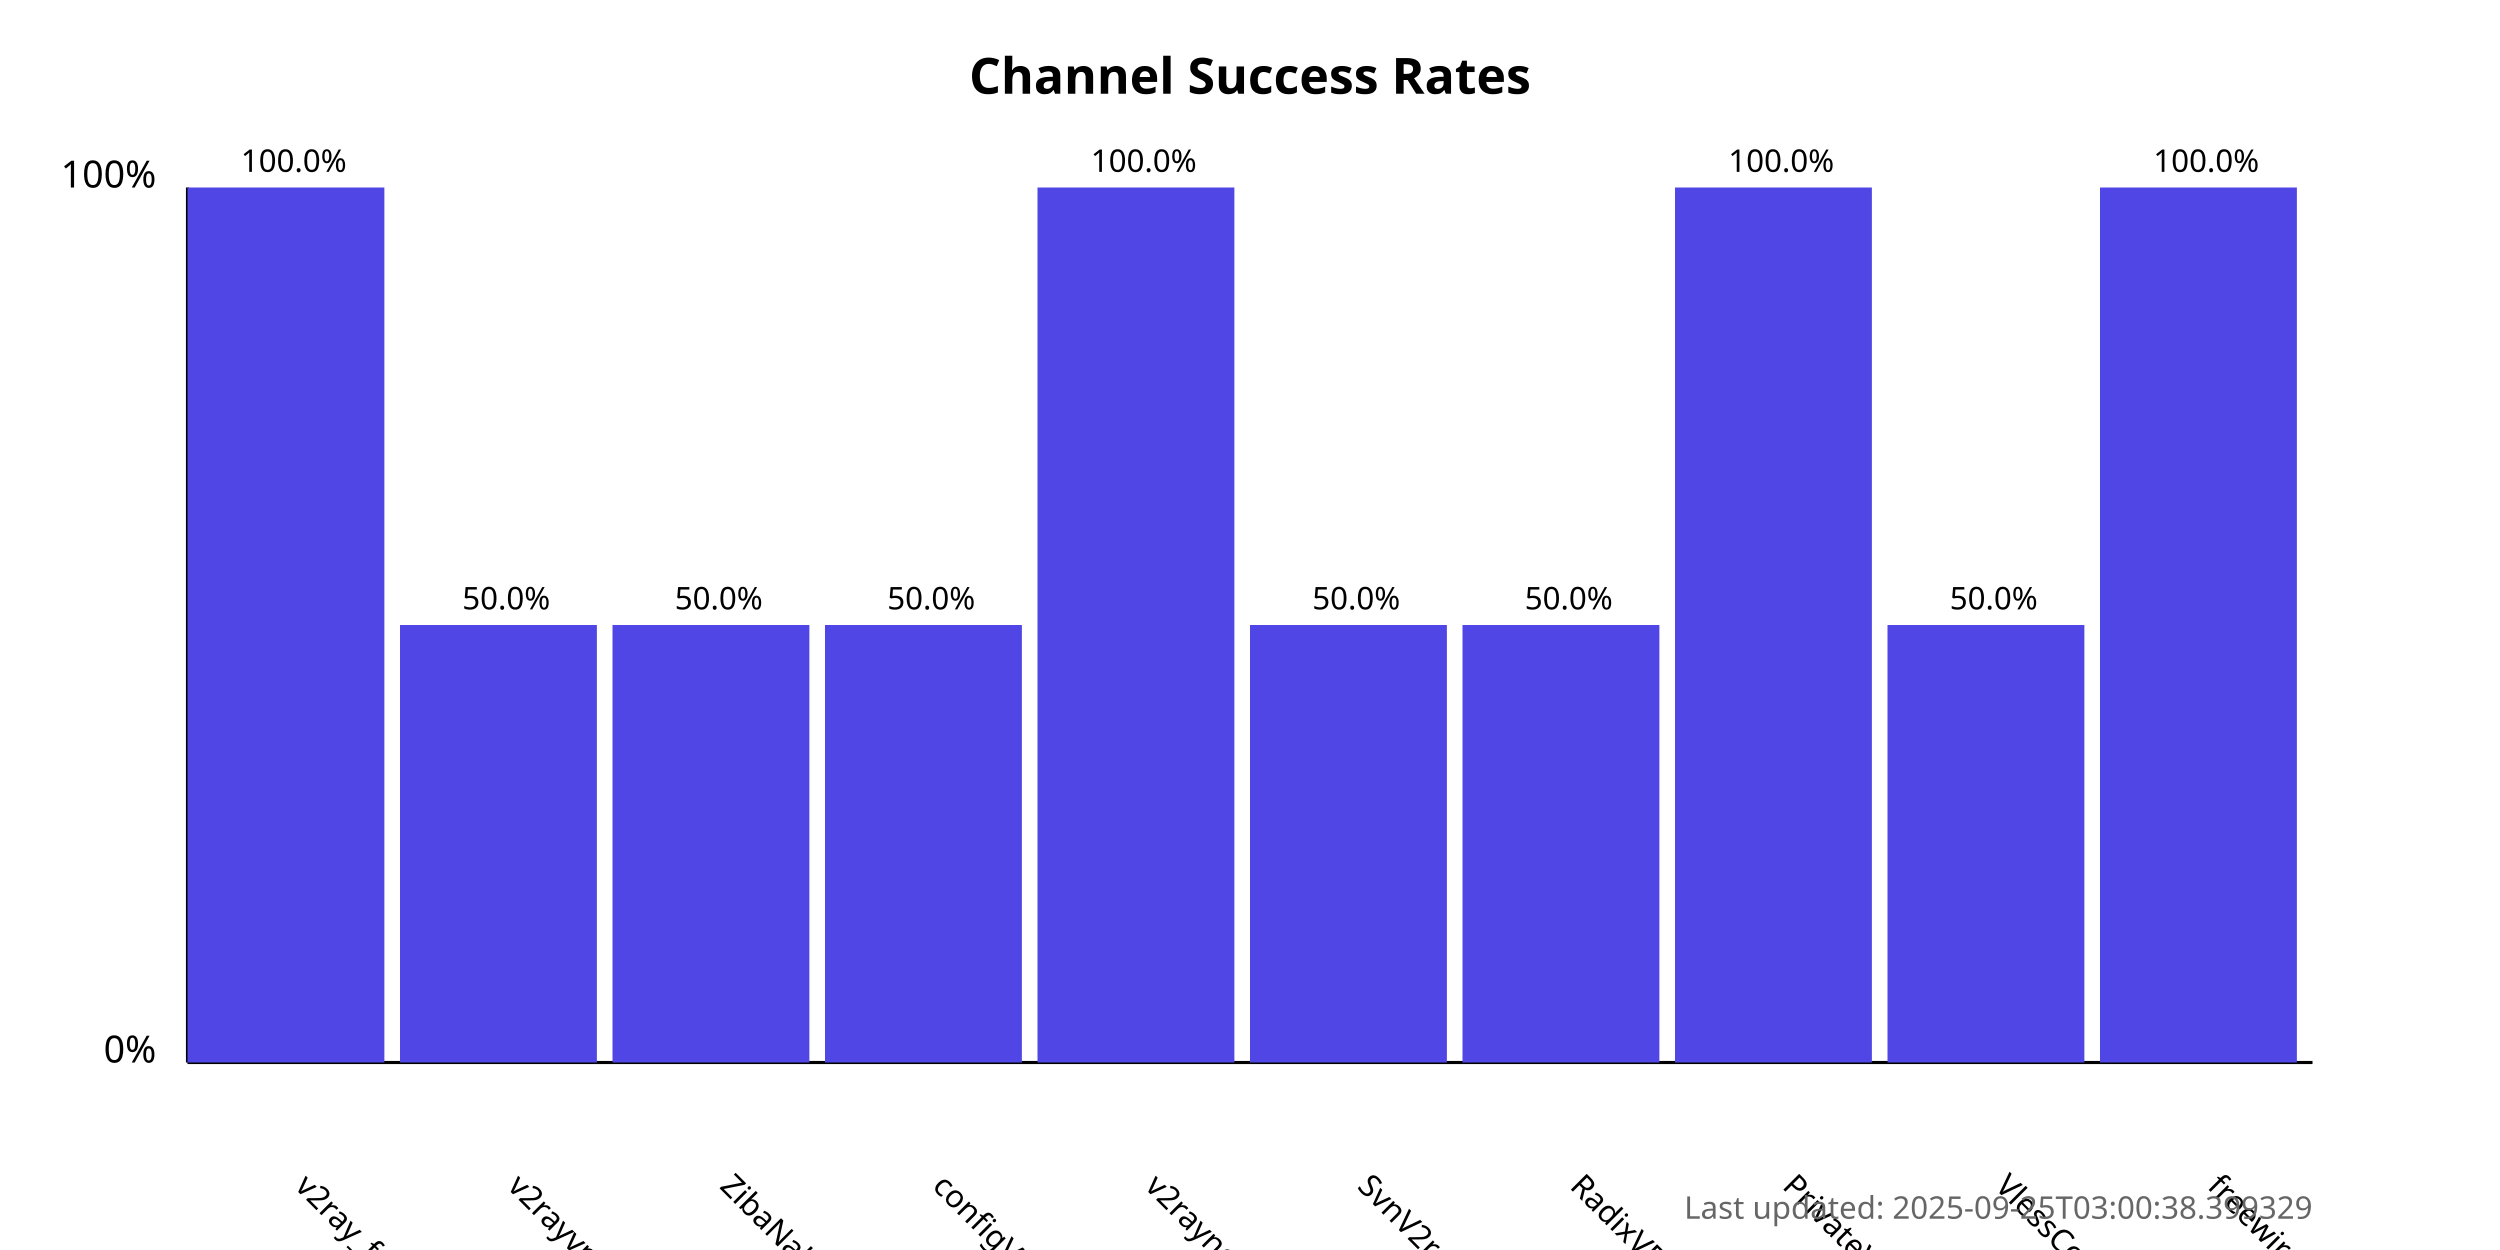
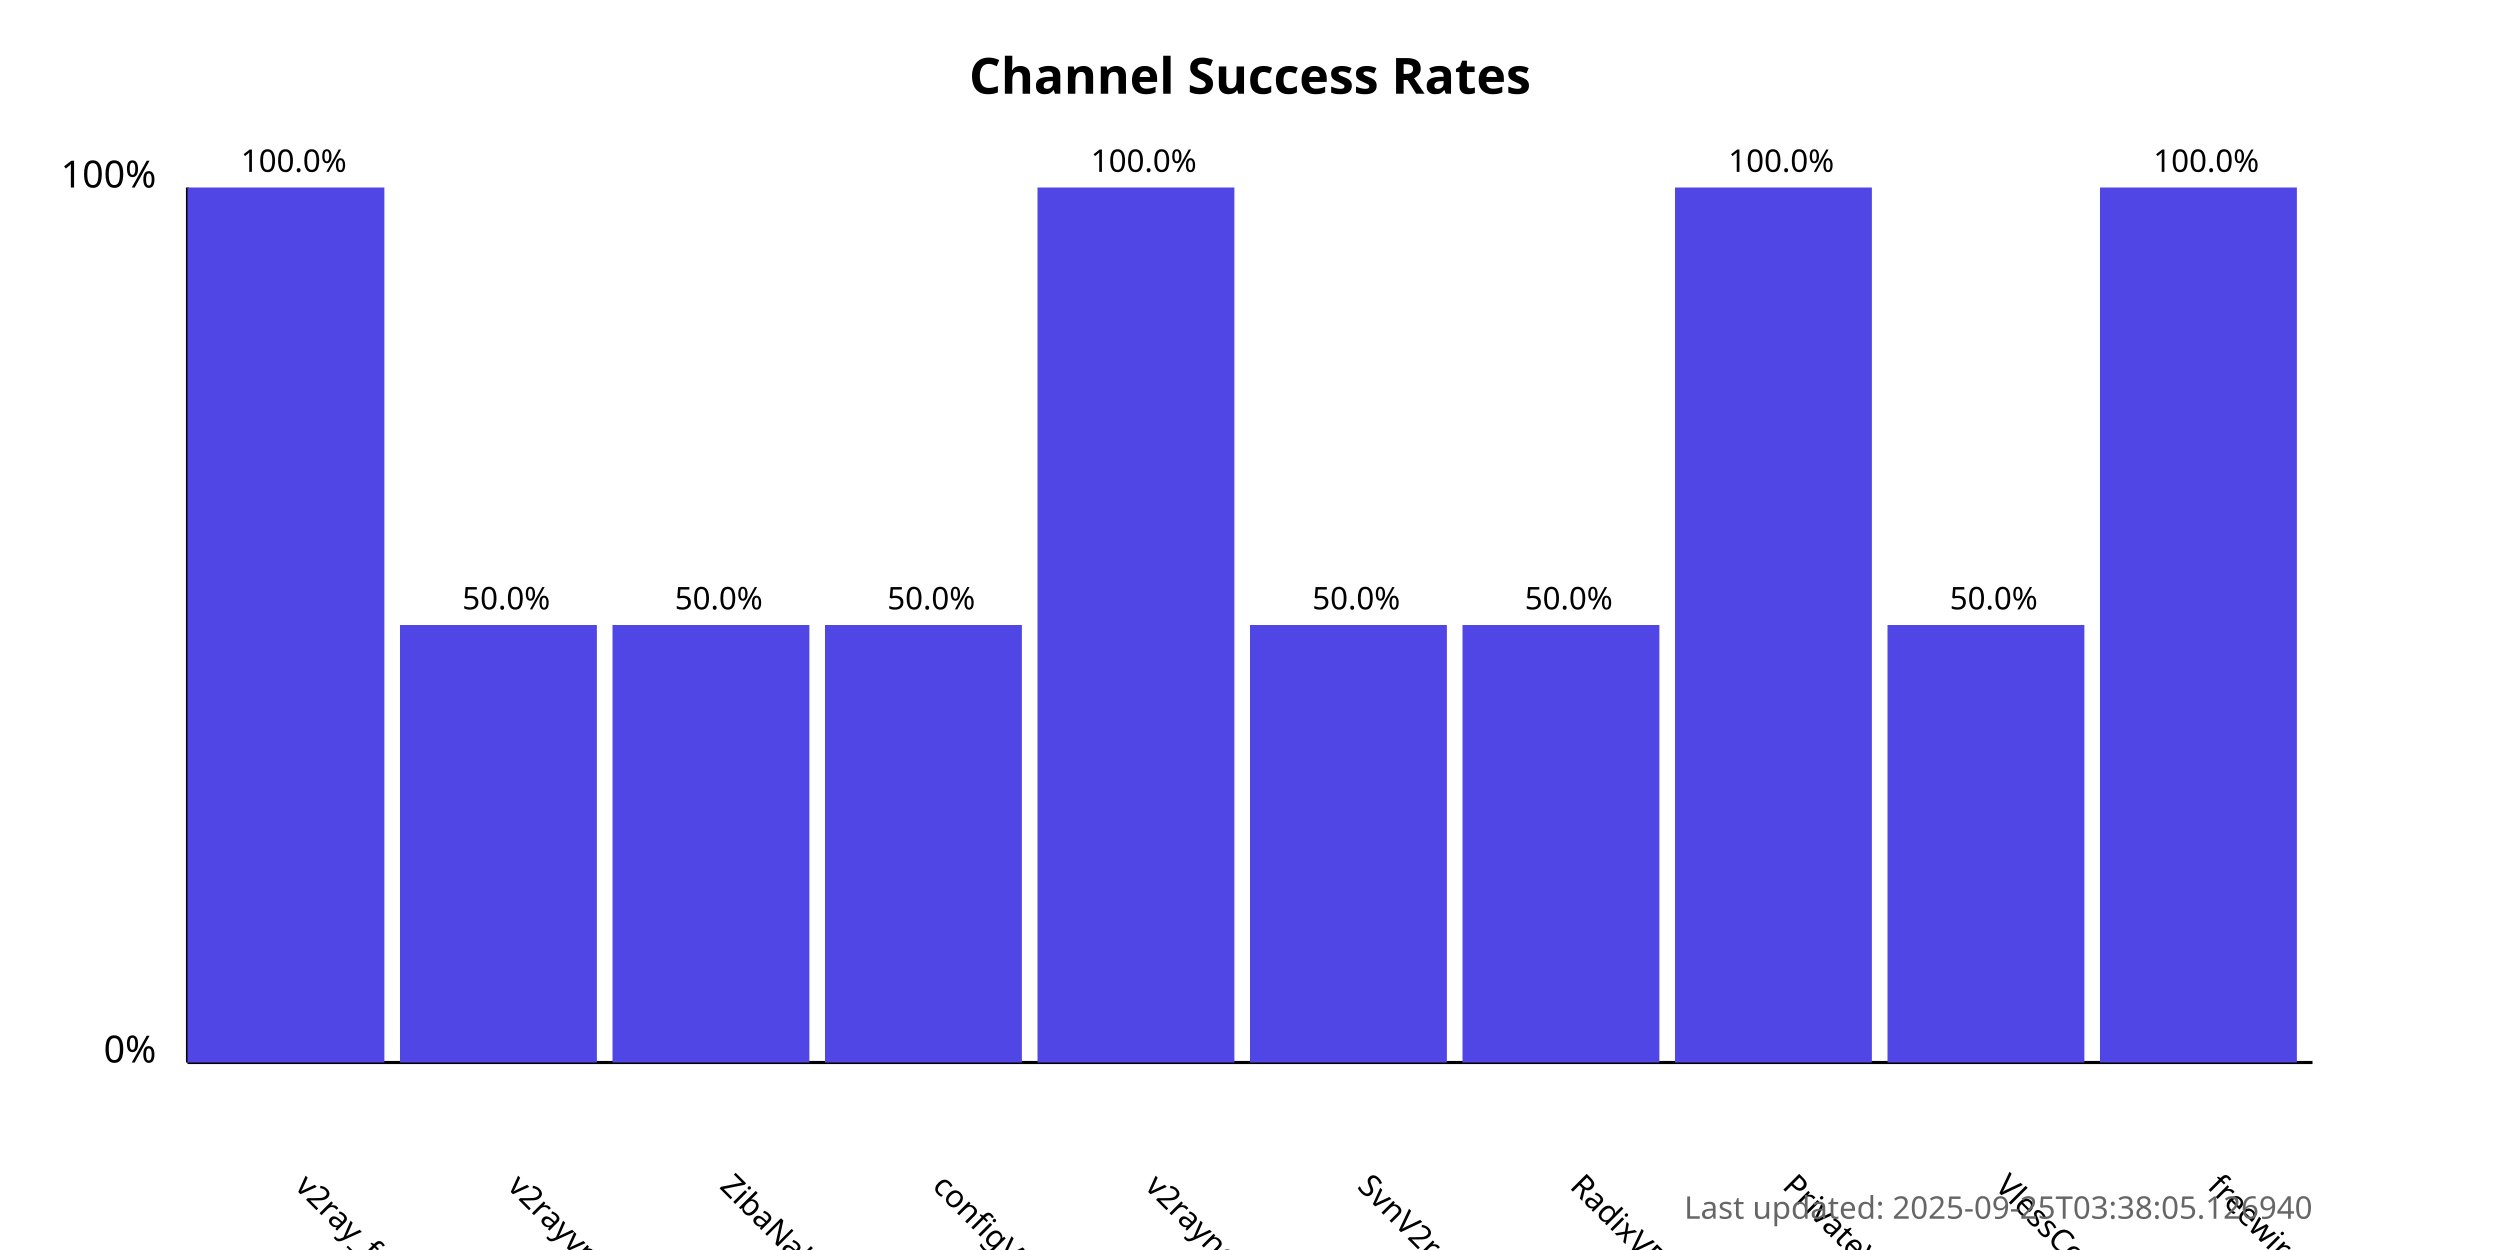
<svg xmlns="http://www.w3.org/2000/svg" width="800" height="400">
  <style>
            .chart-title { font: bold 16px sans-serif; }
            .axis-label { font: 12px sans-serif; }
            .tick-label { font: 10px sans-serif; }
            .bar { fill: #4f46e5; }
            .bar:hover { fill: #6366f1; }
            .timestamp { font: 10px sans-serif; fill: #666; }
        </style>
  <text x="400.0" y="30" text-anchor="middle" class="chart-title">
            Channel Success Rates
        </text>
  <line x1="60" y1="340" x2="60" y2="60" stroke="black" stroke-width="1" />
  <line x1="60" y1="340" x2="740" y2="340" stroke="black" stroke-width="1" />
  <text x="50" y="340" text-anchor="end" class="axis-label">0%</text>
  <text x="50" y="60" text-anchor="end" class="axis-label">100%</text>
  <g>
    <rect x="60" y="60.0" width="63.0" height="280.0" class="bar" />
    <text x="94.0" y="380" transform="rotate(45, 94.0, 380)" text-anchor="start" class="tick-label">
                v2ray_free_conf
            </text>
    <text x="94.0" y="55.0" text-anchor="middle" class="tick-label">
                100.0%
            </text>
  </g>
  <g>
    <rect x="128.0" y="200.0" width="63.0" height="140.0" class="bar" />
    <text x="162.0" y="380" transform="rotate(45, 162.0, 380)" text-anchor="start" class="tick-label">
                v2rayvpno
            </text>
    <text x="162.0" y="195.0" text-anchor="middle" class="tick-label">
                50.0%
            </text>
  </g>
  <g>
    <rect x="196.0" y="200.0" width="63.0" height="140.0" class="bar" />
    <text x="230.0" y="380" transform="rotate(45, 230.0, 380)" text-anchor="start" class="tick-label">
                ZibaNabz
            </text>
    <text x="230.0" y="195.0" text-anchor="middle" class="tick-label">
                50.0%
            </text>
  </g>
  <g>
    <rect x="264.0" y="200.0" width="63.0" height="140.0" class="bar" />
    <text x="298.0" y="380" transform="rotate(45, 298.0, 380)" text-anchor="start" class="tick-label">
                configV2rayForFree
            </text>
    <text x="298.0" y="195.0" text-anchor="middle" class="tick-label">
                50.0%
            </text>
  </g>
  <g>
    <rect x="332.0" y="60.0" width="63.0" height="280.0" class="bar" />
    <text x="366.0" y="380" transform="rotate(45, 366.0, 380)" text-anchor="start" class="tick-label">
                v2rayngvpn
            </text>
    <text x="366.0" y="55.0" text-anchor="middle" class="tick-label">
                100.0%
            </text>
  </g>
  <g>
    <rect x="400.0" y="200.0" width="63.0" height="140.0" class="bar" />
    <text x="434.0" y="380" transform="rotate(45, 434.0, 380)" text-anchor="start" class="tick-label">
                SvnV2ray
            </text>
    <text x="434.0" y="195.0" text-anchor="middle" class="tick-label">
                50.0%
            </text>
  </g>
  <g>
    <rect x="468.0" y="200.0" width="63.0" height="140.0" class="bar" />
    <text x="502.0" y="380" transform="rotate(45, 502.0, 380)" text-anchor="start" class="tick-label">
                RadixVPN
            </text>
    <text x="502.0" y="195.0" text-anchor="middle" class="tick-label">
                50.0%
            </text>
  </g>
  <g>
    <rect x="536.0" y="60.0" width="63.0" height="280.0" class="bar" />
    <text x="570.0" y="380" transform="rotate(45, 570.0, 380)" text-anchor="start" class="tick-label">
                PrivateVPNs
            </text>
    <text x="570.0" y="55.0" text-anchor="middle" class="tick-label">
                100.0%
            </text>
  </g>
  <g>
    <rect x="604.0" y="200.0" width="63.0" height="140.0" class="bar" />
    <text x="638.0" y="380" transform="rotate(45, 638.0, 380)" text-anchor="start" class="tick-label">
                VlessConfig
            </text>
    <text x="638.0" y="195.0" text-anchor="middle" class="tick-label">
                50.0%
            </text>
  </g>
  <g>
    <rect x="672.0" y="60.0" width="63.0" height="280.0" class="bar" />
    <text x="706.0" y="380" transform="rotate(45, 706.0, 380)" text-anchor="start" class="tick-label">
                freewireguard
            </text>
    <text x="706.0" y="55.0" text-anchor="middle" class="tick-label">
                100.0%
            </text>
  </g>
  <text x="740" y="390" text-anchor="end" class="timestamp">
-             Last updated: 2025-09-25T03:00:38.399329
+             Last updated: 2025-09-25T03:38:05.126940
        </text>
</svg>
